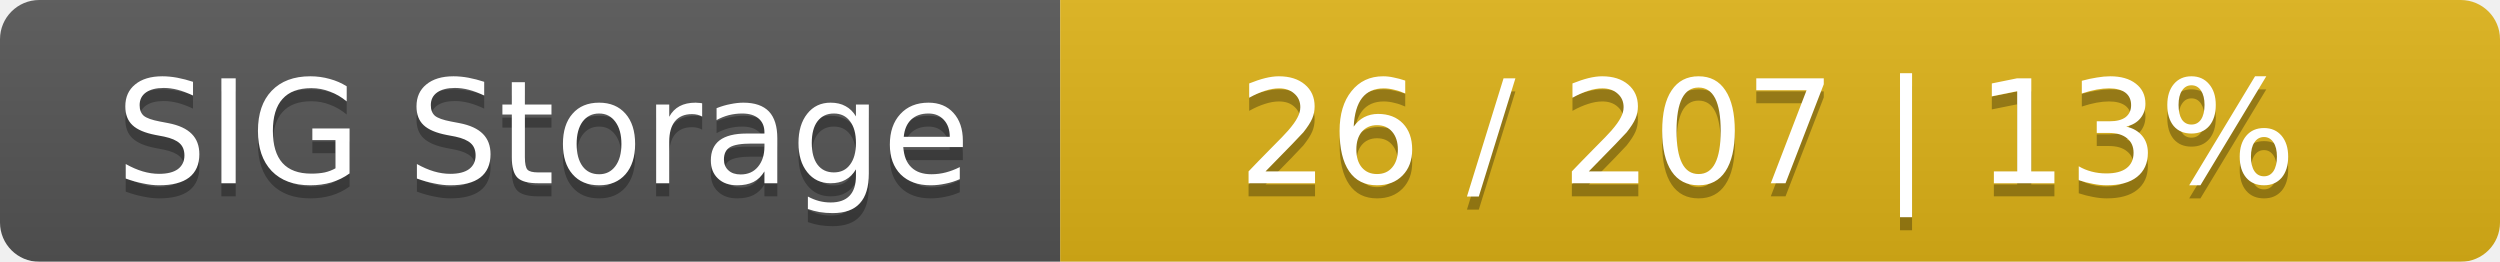
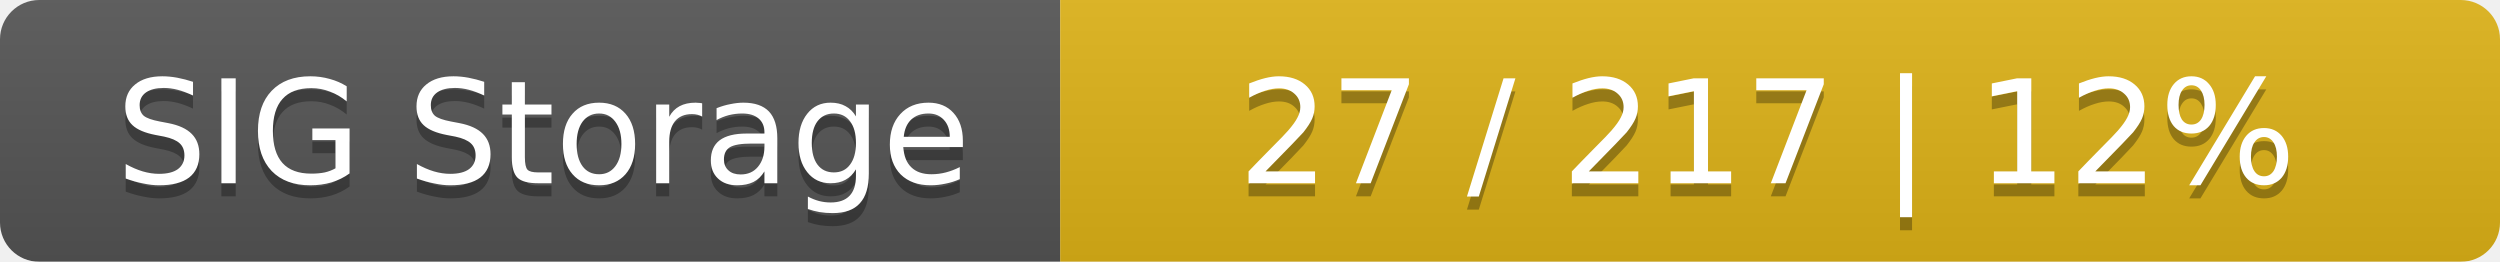
<svg xmlns="http://www.w3.org/2000/svg" width="191" height="20">
  <linearGradient id="smooth" x2="0" y2="100%">
    <stop offset="0" stop-color="#bbb" stop-opacity=".1" />
    <stop offset="1" stop-opacity=".1" />
  </linearGradient>
  <mask id="round">
    <rect width="191" height="20" rx="3" fill="#fff" />
  </mask>
  <g mask="url(#round)">
    <rect width="81" height="20" fill="#555" />
    <rect x="81" width="110" height="20" fill="#dfb317" />
    <rect width="191" height="20" fill="url(#smooth)" />
  </g>
  <g fill="#fff" text-anchor="middle" font-family="DejaVu Sans,Verdana,Geneva,sans-serif" font-size="11">
    <text x="41.5" y="15" fill="#010101" fill-opacity=".3">SIG Storage</text>
    <text x="41.5" y="14">SIG Storage</text>
-     <text x="135" y="15" fill="#010101" fill-opacity=".3">26 / 207    |    13%</text>
-     <text x="135" y="14">26 / 207    |    13%</text>
+     <text x="135" y="15" fill="#010101" fill-opacity=".3">27 / 217    |    12%</text>
+     <text x="135" y="14">27 / 217    |    12%</text>
  </g>
</svg>
